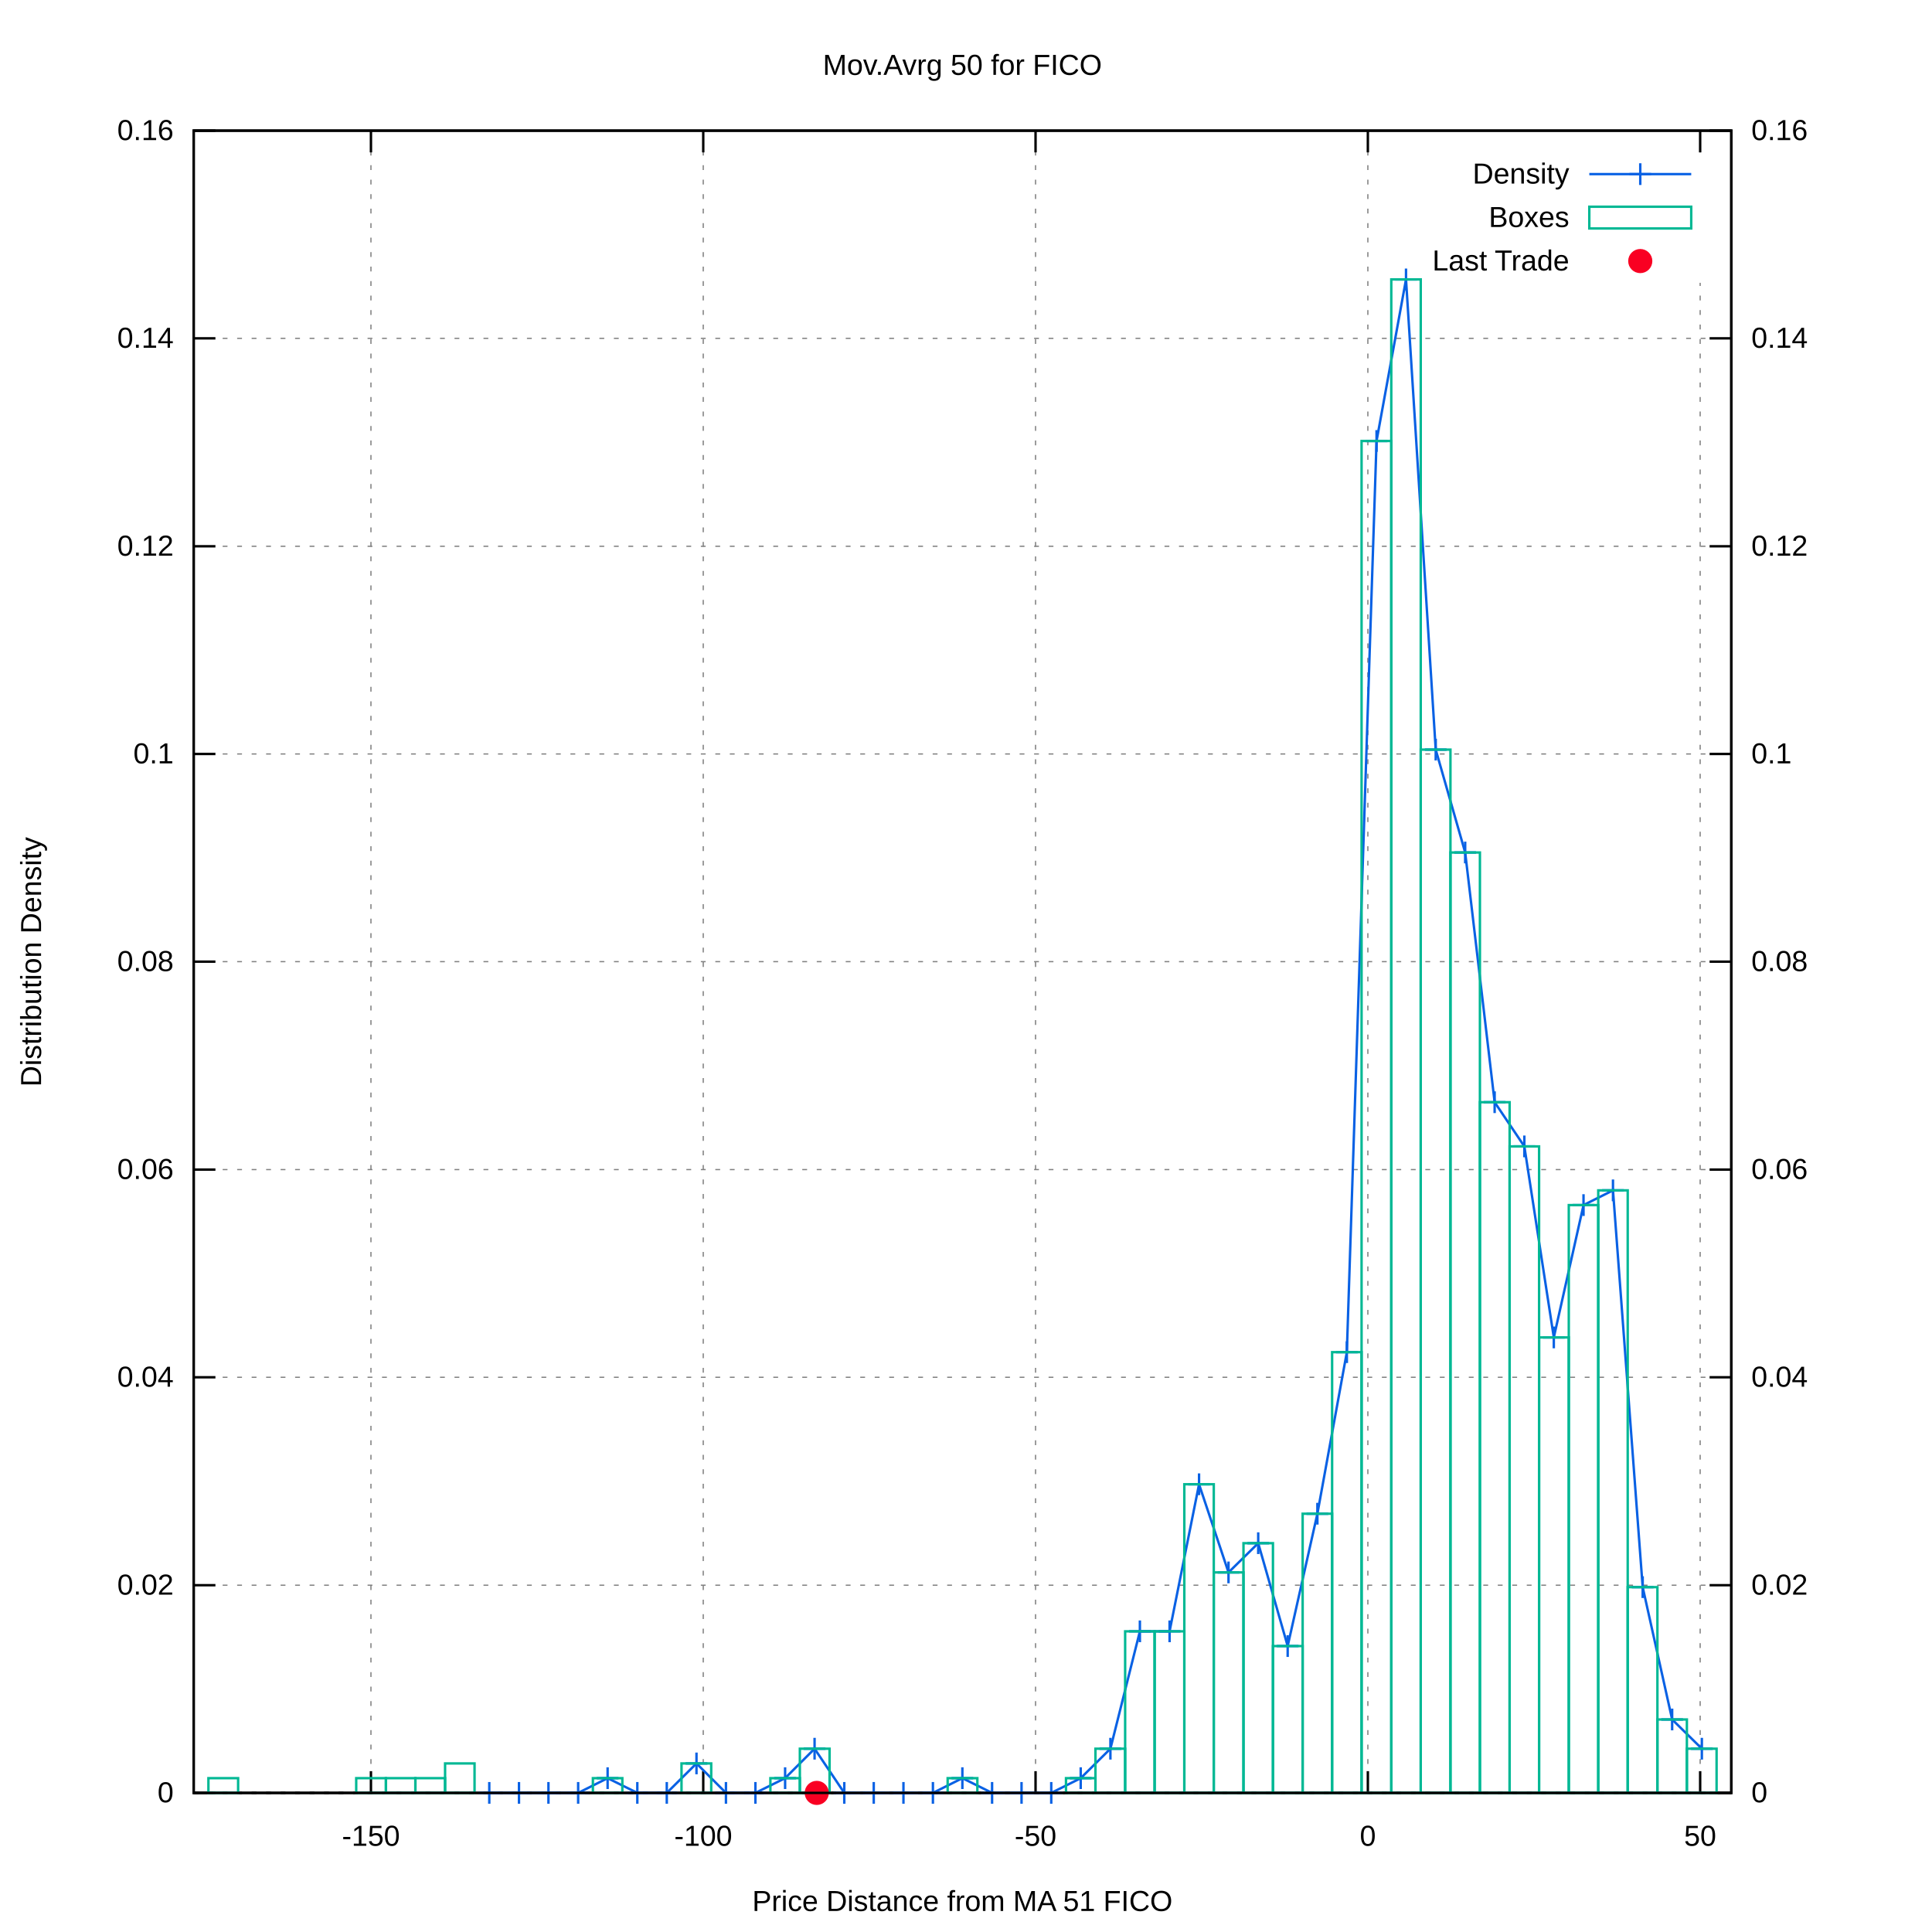
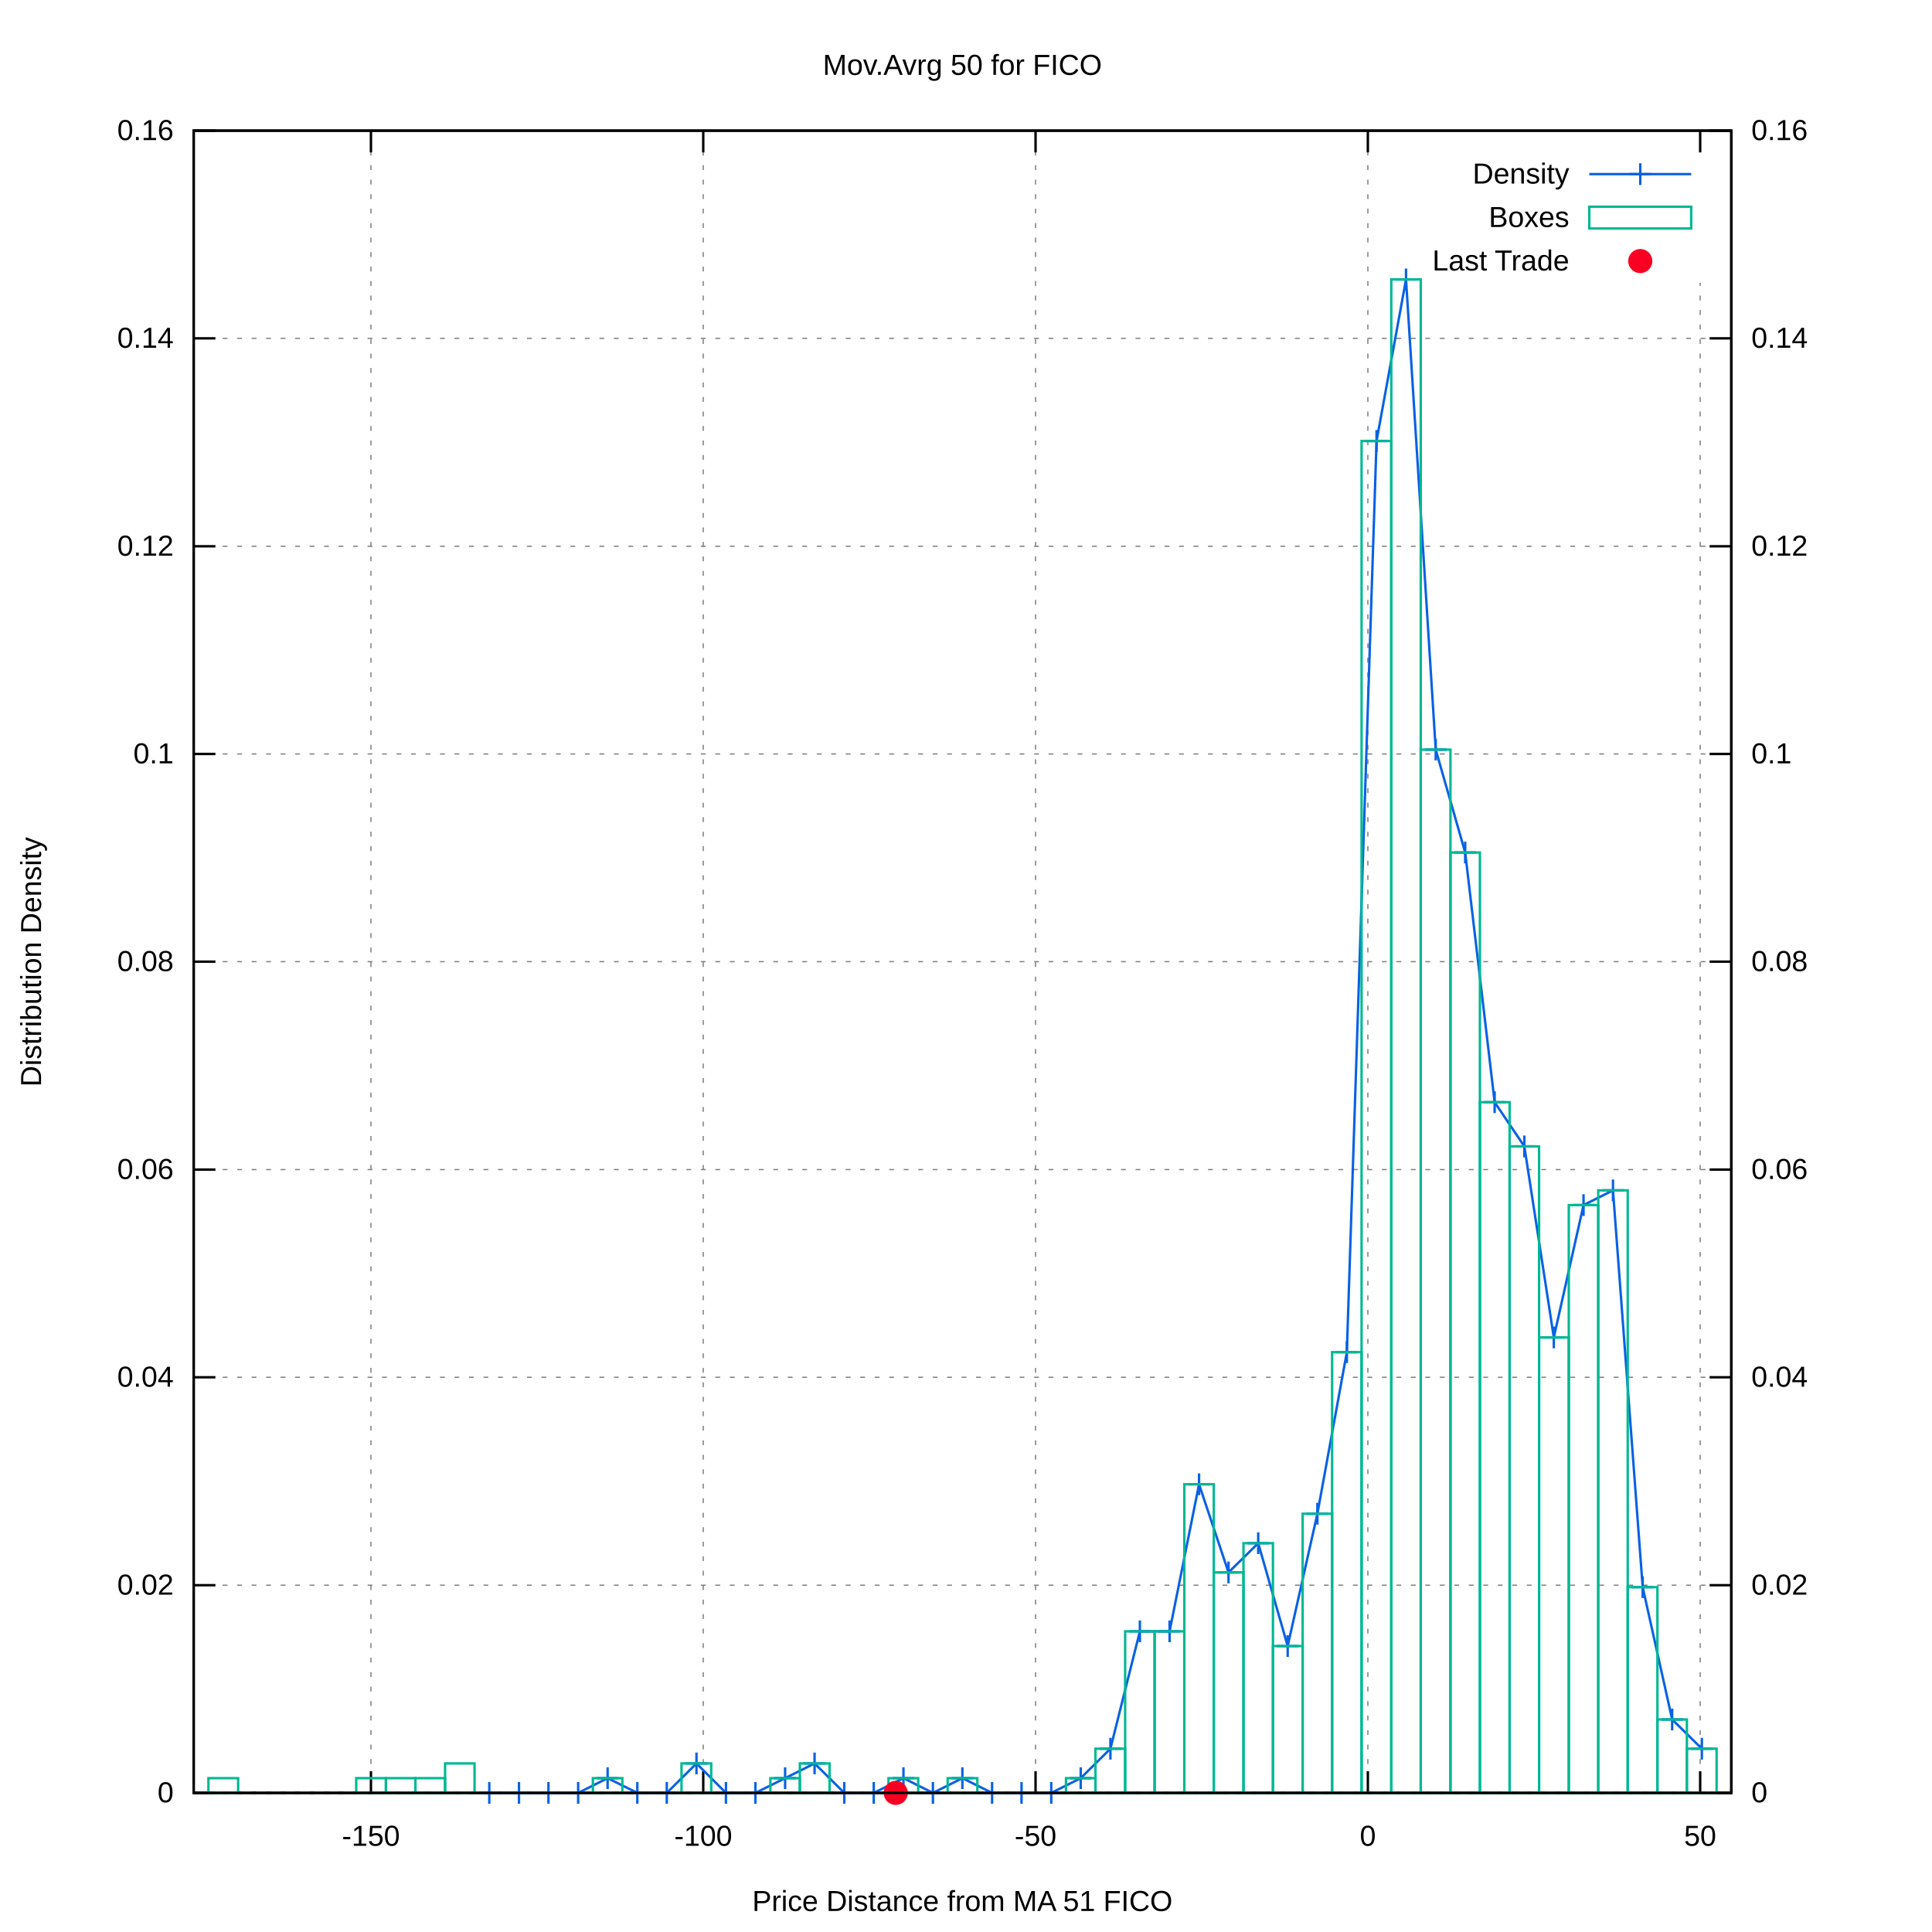
<svg xmlns="http://www.w3.org/2000/svg" xmlns:xlink="http://www.w3.org/1999/xlink" viewBox="0 0 800 800">
  <g id="gnuplot_canvas">
    <rect x="0" y="0" width="800" height="800" fill="#ffffff" />
    <defs>
      <circle id="gpDot" r="0.5" stroke-width="0.5" />
      <path id="gpPt0" stroke-width="0.222" stroke="currentColor" d="M-1,0 h2 M0,-1 v2" />
      <path id="gpPt1" stroke-width="0.222" stroke="currentColor" d="M-1,-1 L1,1 M1,-1 L-1,1" />
      <path id="gpPt2" stroke-width="0.222" stroke="currentColor" d="M-1,0 L1,0 M0,-1 L0,1 M-1,-1 L1,1 M-1,1 L1,-1" />
      <rect id="gpPt3" stroke-width="0.222" stroke="currentColor" x="-1" y="-1" width="2" height="2" />
      <rect id="gpPt4" stroke-width="0.222" stroke="currentColor" fill="currentColor" x="-1" y="-1" width="2" height="2" />
      <circle id="gpPt5" stroke-width="0.222" stroke="currentColor" cx="0" cy="0" r="1" />
      <use xlink:href="#gpPt5" id="gpPt6" fill="currentColor" stroke="none" />
      <path id="gpPt7" stroke-width="0.222" stroke="currentColor" d="M0,-1.33 L-1.33,0.67 L1.33,0.67 z" />
      <use xlink:href="#gpPt7" id="gpPt8" fill="currentColor" stroke="none" />
      <use xlink:href="#gpPt7" id="gpPt9" stroke="currentColor" transform="rotate(180)" />
      <use xlink:href="#gpPt9" id="gpPt10" fill="currentColor" stroke="none" />
      <use xlink:href="#gpPt3" id="gpPt11" stroke="currentColor" transform="rotate(45)" />
      <use xlink:href="#gpPt11" id="gpPt12" fill="currentColor" stroke="none" />
      <path id="gpPt13" stroke-width="0.222" stroke="currentColor" d="M0,1.330 L1.265,0.411 L0.782,-1.067 L-0.782,-1.076 L-1.265,0.411 z" />
      <use xlink:href="#gpPt13" id="gpPt14" fill="currentColor" stroke="none" />
      <filter id="textbox" filterUnits="objectBoundingBox" x="0" y="0" height="1" width="1">
        <feFlood flood-color="#FFFFFF" flood-opacity="1" result="bgnd" />
        <feComposite in="SourceGraphic" in2="bgnd" operator="atop" />
      </filter>
      <filter id="greybox" filterUnits="objectBoundingBox" x="0" y="0" height="1" width="1">
        <feFlood flood-color="lightgrey" flood-opacity="1" result="grey" />
        <feComposite in="SourceGraphic" in2="grey" operator="atop" />
      </filter>
    </defs>
    <g fill="none" color="#FFFFFF" stroke="black" stroke-width="1.00" stroke-linecap="butt" stroke-linejoin="miter">
</g>
    <g fill="none" color="black" stroke="currentColor" stroke-width="1.00" stroke-linecap="butt" stroke-linejoin="miter">
</g>
    <g fill="none" color="black" stroke="black" stroke-width="0.50" stroke-linecap="butt" stroke-linejoin="miter">
</g>
    <g fill="none" color="gray" stroke="currentColor" stroke-width="0.50" stroke-linecap="butt" stroke-linejoin="miter">
      <path stroke="gray" stroke-dasharray="2,4" class="gridline" d="M80.2,742.4 L716.9,742.4  " />
    </g>
    <g fill="none" color="gray" stroke="gray" stroke-width="1.00" stroke-linecap="butt" stroke-linejoin="miter">
</g>
    <g fill="none" color="black" stroke="currentColor" stroke-width="1.00" stroke-linecap="butt" stroke-linejoin="miter">
      <path stroke="black" d="M80.2,742.4 L89.2,742.4  " />
      <g transform="translate(71.9,746.3)" stroke="none" fill="black" font-family="arial" font-size="12.00" text-anchor="end">
        <text>
          <tspan font-family="arial"> 0</tspan>
        </text>
      </g>
    </g>
    <g fill="none" color="black" stroke="currentColor" stroke-width="1.00" stroke-linecap="butt" stroke-linejoin="miter">
</g>
    <g fill="none" color="black" stroke="black" stroke-width="0.50" stroke-linecap="butt" stroke-linejoin="miter">
</g>
    <g fill="none" color="gray" stroke="currentColor" stroke-width="0.50" stroke-linecap="butt" stroke-linejoin="miter">
      <path stroke="gray" stroke-dasharray="2,4" class="gridline" d="M80.2,656.4 L716.9,656.4  " />
    </g>
    <g fill="none" color="gray" stroke="gray" stroke-width="1.00" stroke-linecap="butt" stroke-linejoin="miter">
</g>
    <g fill="none" color="black" stroke="currentColor" stroke-width="1.00" stroke-linecap="butt" stroke-linejoin="miter">
      <path stroke="black" d="M80.2,656.4 L89.2,656.4  " />
      <g transform="translate(71.9,660.3)" stroke="none" fill="black" font-family="arial" font-size="12.00" text-anchor="end">
        <text>
          <tspan font-family="arial"> 0.02</tspan>
        </text>
      </g>
    </g>
    <g fill="none" color="black" stroke="currentColor" stroke-width="1.00" stroke-linecap="butt" stroke-linejoin="miter">
</g>
    <g fill="none" color="black" stroke="black" stroke-width="0.50" stroke-linecap="butt" stroke-linejoin="miter">
</g>
    <g fill="none" color="gray" stroke="currentColor" stroke-width="0.50" stroke-linecap="butt" stroke-linejoin="miter">
      <path stroke="gray" stroke-dasharray="2,4" class="gridline" d="M80.2,570.3 L716.9,570.3  " />
    </g>
    <g fill="none" color="gray" stroke="gray" stroke-width="1.00" stroke-linecap="butt" stroke-linejoin="miter">
</g>
    <g fill="none" color="black" stroke="currentColor" stroke-width="1.00" stroke-linecap="butt" stroke-linejoin="miter">
      <path stroke="black" d="M80.2,570.3 L89.2,570.3  " />
      <g transform="translate(71.9,574.2)" stroke="none" fill="black" font-family="arial" font-size="12.00" text-anchor="end">
        <text>
          <tspan font-family="arial"> 0.04</tspan>
        </text>
      </g>
    </g>
    <g fill="none" color="black" stroke="currentColor" stroke-width="1.00" stroke-linecap="butt" stroke-linejoin="miter">
</g>
    <g fill="none" color="black" stroke="black" stroke-width="0.50" stroke-linecap="butt" stroke-linejoin="miter">
</g>
    <g fill="none" color="gray" stroke="currentColor" stroke-width="0.50" stroke-linecap="butt" stroke-linejoin="miter">
      <path stroke="gray" stroke-dasharray="2,4" class="gridline" d="M80.2,484.3 L716.9,484.3  " />
    </g>
    <g fill="none" color="gray" stroke="gray" stroke-width="1.00" stroke-linecap="butt" stroke-linejoin="miter">
</g>
    <g fill="none" color="black" stroke="currentColor" stroke-width="1.00" stroke-linecap="butt" stroke-linejoin="miter">
      <path stroke="black" d="M80.2,484.3 L89.2,484.3  " />
      <g transform="translate(71.9,488.2)" stroke="none" fill="black" font-family="arial" font-size="12.00" text-anchor="end">
        <text>
          <tspan font-family="arial"> 0.06</tspan>
        </text>
      </g>
    </g>
    <g fill="none" color="black" stroke="currentColor" stroke-width="1.00" stroke-linecap="butt" stroke-linejoin="miter">
</g>
    <g fill="none" color="black" stroke="black" stroke-width="0.50" stroke-linecap="butt" stroke-linejoin="miter">
</g>
    <g fill="none" color="gray" stroke="currentColor" stroke-width="0.50" stroke-linecap="butt" stroke-linejoin="miter">
      <path stroke="gray" stroke-dasharray="2,4" class="gridline" d="M80.2,398.2 L716.9,398.2  " />
    </g>
    <g fill="none" color="gray" stroke="gray" stroke-width="1.00" stroke-linecap="butt" stroke-linejoin="miter">
</g>
    <g fill="none" color="black" stroke="currentColor" stroke-width="1.00" stroke-linecap="butt" stroke-linejoin="miter">
      <path stroke="black" d="M80.2,398.2 L89.2,398.2  " />
      <g transform="translate(71.9,402.1)" stroke="none" fill="black" font-family="arial" font-size="12.00" text-anchor="end">
        <text>
          <tspan font-family="arial"> 0.08</tspan>
        </text>
      </g>
    </g>
    <g fill="none" color="black" stroke="currentColor" stroke-width="1.00" stroke-linecap="butt" stroke-linejoin="miter">
</g>
    <g fill="none" color="black" stroke="black" stroke-width="0.50" stroke-linecap="butt" stroke-linejoin="miter">
</g>
    <g fill="none" color="gray" stroke="currentColor" stroke-width="0.50" stroke-linecap="butt" stroke-linejoin="miter">
      <path stroke="gray" stroke-dasharray="2,4" class="gridline" d="M80.2,312.2 L716.9,312.2  " />
    </g>
    <g fill="none" color="gray" stroke="gray" stroke-width="1.00" stroke-linecap="butt" stroke-linejoin="miter">
</g>
    <g fill="none" color="black" stroke="currentColor" stroke-width="1.00" stroke-linecap="butt" stroke-linejoin="miter">
      <path stroke="black" d="M80.2,312.2 L89.2,312.2  " />
      <g transform="translate(71.9,316.1)" stroke="none" fill="black" font-family="arial" font-size="12.00" text-anchor="end">
        <text>
          <tspan font-family="arial"> 0.1</tspan>
        </text>
      </g>
    </g>
    <g fill="none" color="black" stroke="currentColor" stroke-width="1.00" stroke-linecap="butt" stroke-linejoin="miter">
</g>
    <g fill="none" color="black" stroke="black" stroke-width="0.50" stroke-linecap="butt" stroke-linejoin="miter">
</g>
    <g fill="none" color="gray" stroke="currentColor" stroke-width="0.50" stroke-linecap="butt" stroke-linejoin="miter">
      <path stroke="gray" stroke-dasharray="2,4" class="gridline" d="M80.2,226.2 L716.9,226.2  " />
    </g>
    <g fill="none" color="gray" stroke="gray" stroke-width="1.00" stroke-linecap="butt" stroke-linejoin="miter">
</g>
    <g fill="none" color="black" stroke="currentColor" stroke-width="1.00" stroke-linecap="butt" stroke-linejoin="miter">
      <path stroke="black" d="M80.2,226.2 L89.2,226.2  " />
      <g transform="translate(71.9,230.1)" stroke="none" fill="black" font-family="arial" font-size="12.00" text-anchor="end">
        <text>
          <tspan font-family="arial"> 0.12</tspan>
        </text>
      </g>
    </g>
    <g fill="none" color="black" stroke="currentColor" stroke-width="1.00" stroke-linecap="butt" stroke-linejoin="miter">
</g>
    <g fill="none" color="black" stroke="black" stroke-width="0.50" stroke-linecap="butt" stroke-linejoin="miter">
</g>
    <g fill="none" color="gray" stroke="currentColor" stroke-width="0.50" stroke-linecap="butt" stroke-linejoin="miter">
      <path stroke="gray" stroke-dasharray="2,4" class="gridline" d="M80.2,140.1 L716.9,140.1  " />
    </g>
    <g fill="none" color="gray" stroke="gray" stroke-width="1.00" stroke-linecap="butt" stroke-linejoin="miter">
</g>
    <g fill="none" color="black" stroke="currentColor" stroke-width="1.00" stroke-linecap="butt" stroke-linejoin="miter">
      <path stroke="black" d="M80.2,140.1 L89.2,140.1  " />
      <g transform="translate(71.9,144.0)" stroke="none" fill="black" font-family="arial" font-size="12.00" text-anchor="end">
        <text>
          <tspan font-family="arial"> 0.14</tspan>
        </text>
      </g>
    </g>
    <g fill="none" color="black" stroke="currentColor" stroke-width="1.00" stroke-linecap="butt" stroke-linejoin="miter">
</g>
    <g fill="none" color="black" stroke="black" stroke-width="0.50" stroke-linecap="butt" stroke-linejoin="miter">
</g>
    <g fill="none" color="gray" stroke="currentColor" stroke-width="0.50" stroke-linecap="butt" stroke-linejoin="miter">
      <path stroke="gray" stroke-dasharray="2,4" class="gridline" d="M80.2,54.1 L716.9,54.1  " />
    </g>
    <g fill="none" color="gray" stroke="gray" stroke-width="1.00" stroke-linecap="butt" stroke-linejoin="miter">
</g>
    <g fill="none" color="black" stroke="currentColor" stroke-width="1.00" stroke-linecap="butt" stroke-linejoin="miter">
      <path stroke="black" d="M80.2,54.1 L89.2,54.1  " />
      <g transform="translate(71.9,58.0)" stroke="none" fill="black" font-family="arial" font-size="12.00" text-anchor="end">
        <text>
          <tspan font-family="arial"> 0.16</tspan>
        </text>
      </g>
    </g>
    <g fill="none" color="black" stroke="currentColor" stroke-width="1.00" stroke-linecap="butt" stroke-linejoin="miter">
</g>
    <g fill="none" color="black" stroke="black" stroke-width="0.50" stroke-linecap="butt" stroke-linejoin="miter">
</g>
    <g fill="none" color="gray" stroke="currentColor" stroke-width="0.50" stroke-linecap="butt" stroke-linejoin="miter">
      <path stroke="gray" stroke-dasharray="2,4" class="gridline" d="M153.6,742.4 L153.6,54.1  " />
    </g>
    <g fill="none" color="gray" stroke="gray" stroke-width="1.00" stroke-linecap="butt" stroke-linejoin="miter">
</g>
    <g fill="none" color="black" stroke="currentColor" stroke-width="1.00" stroke-linecap="butt" stroke-linejoin="miter">
      <path stroke="black" d="M153.6,742.4 L153.6,733.4 M153.6,54.1 L153.6,63.1  " />
      <g transform="translate(153.6,764.3)" stroke="none" fill="black" font-family="arial" font-size="12.00" text-anchor="middle">
        <text>
          <tspan font-family="arial">-150</tspan>
        </text>
      </g>
    </g>
    <g fill="none" color="black" stroke="currentColor" stroke-width="1.00" stroke-linecap="butt" stroke-linejoin="miter">
</g>
    <g fill="none" color="black" stroke="black" stroke-width="0.50" stroke-linecap="butt" stroke-linejoin="miter">
</g>
    <g fill="none" color="gray" stroke="currentColor" stroke-width="0.50" stroke-linecap="butt" stroke-linejoin="miter">
      <path stroke="gray" stroke-dasharray="2,4" class="gridline" d="M291.2,742.4 L291.2,54.1  " />
    </g>
    <g fill="none" color="gray" stroke="gray" stroke-width="1.00" stroke-linecap="butt" stroke-linejoin="miter">
</g>
    <g fill="none" color="black" stroke="currentColor" stroke-width="1.00" stroke-linecap="butt" stroke-linejoin="miter">
      <path stroke="black" d="M291.2,742.4 L291.2,733.4 M291.2,54.1 L291.2,63.1  " />
      <g transform="translate(291.2,764.3)" stroke="none" fill="black" font-family="arial" font-size="12.00" text-anchor="middle">
        <text>
          <tspan font-family="arial">-100</tspan>
        </text>
      </g>
    </g>
    <g fill="none" color="black" stroke="currentColor" stroke-width="1.00" stroke-linecap="butt" stroke-linejoin="miter">
</g>
    <g fill="none" color="black" stroke="black" stroke-width="0.50" stroke-linecap="butt" stroke-linejoin="miter">
</g>
    <g fill="none" color="gray" stroke="currentColor" stroke-width="0.50" stroke-linecap="butt" stroke-linejoin="miter">
      <path stroke="gray" stroke-dasharray="2,4" class="gridline" d="M428.8,742.4 L428.8,54.1  " />
    </g>
    <g fill="none" color="gray" stroke="gray" stroke-width="1.00" stroke-linecap="butt" stroke-linejoin="miter">
</g>
    <g fill="none" color="black" stroke="currentColor" stroke-width="1.00" stroke-linecap="butt" stroke-linejoin="miter">
      <path stroke="black" d="M428.8,742.4 L428.8,733.4 M428.8,54.1 L428.8,63.1  " />
      <g transform="translate(428.8,764.3)" stroke="none" fill="black" font-family="arial" font-size="12.00" text-anchor="middle">
        <text>
          <tspan font-family="arial">-50</tspan>
        </text>
      </g>
    </g>
    <g fill="none" color="black" stroke="currentColor" stroke-width="1.00" stroke-linecap="butt" stroke-linejoin="miter">
</g>
    <g fill="none" color="black" stroke="black" stroke-width="0.50" stroke-linecap="butt" stroke-linejoin="miter">
</g>
    <g fill="none" color="gray" stroke="currentColor" stroke-width="0.50" stroke-linecap="butt" stroke-linejoin="miter">
      <path stroke="gray" stroke-dasharray="2,4" class="gridline" d="M566.4,742.4 L566.4,54.1  " />
    </g>
    <g fill="none" color="gray" stroke="gray" stroke-width="1.00" stroke-linecap="butt" stroke-linejoin="miter">
</g>
    <g fill="none" color="black" stroke="currentColor" stroke-width="1.00" stroke-linecap="butt" stroke-linejoin="miter">
      <path stroke="black" d="M566.4,742.4 L566.4,733.4 M566.4,54.1 L566.4,63.1  " />
      <g transform="translate(566.4,764.3)" stroke="none" fill="black" font-family="arial" font-size="12.00" text-anchor="middle">
        <text>
          <tspan font-family="arial"> 0</tspan>
        </text>
      </g>
    </g>
    <g fill="none" color="black" stroke="currentColor" stroke-width="1.00" stroke-linecap="butt" stroke-linejoin="miter">
</g>
    <g fill="none" color="black" stroke="black" stroke-width="0.50" stroke-linecap="butt" stroke-linejoin="miter">
</g>
    <g fill="none" color="gray" stroke="currentColor" stroke-width="0.50" stroke-linecap="butt" stroke-linejoin="miter">
      <path stroke="gray" stroke-dasharray="2,4" class="gridline" d="M704.0,742.4 L704.0,117.1 M704.0,63.1 L704.0,54.1  " />
    </g>
    <g fill="none" color="gray" stroke="gray" stroke-width="1.00" stroke-linecap="butt" stroke-linejoin="miter">
</g>
    <g fill="none" color="black" stroke="currentColor" stroke-width="1.00" stroke-linecap="butt" stroke-linejoin="miter">
      <path stroke="black" d="M704.0,742.4 L704.0,733.4 M704.0,54.1 L704.0,63.1  " />
      <g transform="translate(704.0,764.3)" stroke="none" fill="black" font-family="arial" font-size="12.00" text-anchor="middle">
        <text>
          <tspan font-family="arial"> 50</tspan>
        </text>
      </g>
    </g>
    <g fill="none" color="black" stroke="currentColor" stroke-width="1.00" stroke-linecap="butt" stroke-linejoin="miter">
      <path stroke="black" d="M716.9,742.4 L707.9,742.4  " />
      <g transform="translate(725.2,746.3)" stroke="none" fill="black" font-family="arial" font-size="12.00" text-anchor="start">
        <text>
          <tspan font-family="arial"> 0</tspan>
        </text>
      </g>
    </g>
    <g fill="none" color="black" stroke="currentColor" stroke-width="1.00" stroke-linecap="butt" stroke-linejoin="miter">
      <path stroke="black" d="M716.9,656.4 L707.9,656.4  " />
      <g transform="translate(725.2,660.3)" stroke="none" fill="black" font-family="arial" font-size="12.00" text-anchor="start">
        <text>
          <tspan font-family="arial"> 0.02</tspan>
        </text>
      </g>
    </g>
    <g fill="none" color="black" stroke="currentColor" stroke-width="1.00" stroke-linecap="butt" stroke-linejoin="miter">
      <path stroke="black" d="M716.9,570.3 L707.9,570.3  " />
      <g transform="translate(725.2,574.2)" stroke="none" fill="black" font-family="arial" font-size="12.00" text-anchor="start">
        <text>
          <tspan font-family="arial"> 0.04</tspan>
        </text>
      </g>
    </g>
    <g fill="none" color="black" stroke="currentColor" stroke-width="1.00" stroke-linecap="butt" stroke-linejoin="miter">
      <path stroke="black" d="M716.9,484.3 L707.9,484.3  " />
      <g transform="translate(725.2,488.2)" stroke="none" fill="black" font-family="arial" font-size="12.00" text-anchor="start">
        <text>
          <tspan font-family="arial"> 0.06</tspan>
        </text>
      </g>
    </g>
    <g fill="none" color="black" stroke="currentColor" stroke-width="1.00" stroke-linecap="butt" stroke-linejoin="miter">
      <path stroke="black" d="M716.9,398.2 L707.9,398.2  " />
      <g transform="translate(725.2,402.1)" stroke="none" fill="black" font-family="arial" font-size="12.00" text-anchor="start">
        <text>
          <tspan font-family="arial"> 0.08</tspan>
        </text>
      </g>
    </g>
    <g fill="none" color="black" stroke="currentColor" stroke-width="1.00" stroke-linecap="butt" stroke-linejoin="miter">
      <path stroke="black" d="M716.9,312.2 L707.9,312.2  " />
      <g transform="translate(725.2,316.1)" stroke="none" fill="black" font-family="arial" font-size="12.00" text-anchor="start">
        <text>
          <tspan font-family="arial"> 0.1</tspan>
        </text>
      </g>
    </g>
    <g fill="none" color="black" stroke="currentColor" stroke-width="1.00" stroke-linecap="butt" stroke-linejoin="miter">
      <path stroke="black" d="M716.9,226.2 L707.9,226.2  " />
      <g transform="translate(725.2,230.1)" stroke="none" fill="black" font-family="arial" font-size="12.00" text-anchor="start">
        <text>
          <tspan font-family="arial"> 0.12</tspan>
        </text>
      </g>
    </g>
    <g fill="none" color="black" stroke="currentColor" stroke-width="1.00" stroke-linecap="butt" stroke-linejoin="miter">
      <path stroke="black" d="M716.9,140.1 L707.9,140.1  " />
      <g transform="translate(725.2,144.0)" stroke="none" fill="black" font-family="arial" font-size="12.00" text-anchor="start">
        <text>
          <tspan font-family="arial"> 0.14</tspan>
        </text>
      </g>
    </g>
    <g fill="none" color="black" stroke="currentColor" stroke-width="1.00" stroke-linecap="butt" stroke-linejoin="miter">
      <path stroke="black" d="M716.9,54.1 L707.9,54.1  " />
      <g transform="translate(725.2,58.0)" stroke="none" fill="black" font-family="arial" font-size="12.00" text-anchor="start">
        <text>
          <tspan font-family="arial"> 0.16</tspan>
        </text>
      </g>
    </g>
    <g fill="none" color="black" stroke="currentColor" stroke-width="1.00" stroke-linecap="butt" stroke-linejoin="miter">
</g>
    <g fill="none" color="gray" stroke="currentColor" stroke-width="1.00" stroke-linecap="butt" stroke-linejoin="miter">
      <path stroke="black" stroke-dasharray="2,4" d="M80.2,742.4 L716.9,742.4  " />
    </g>
    <g fill="none" color="black" stroke="currentColor" stroke-width="1.00" stroke-linecap="butt" stroke-linejoin="miter">
      <path stroke="black" d="M80.2,54.1 L80.2,742.4 L716.9,742.4 L716.9,54.1 L80.2,54.1 Z  " />
    </g>
    <g fill="none" color="black" stroke="currentColor" stroke-width="1.00" stroke-linecap="butt" stroke-linejoin="miter">
      <g transform="translate(17.0,398.3) rotate(270)" stroke="none" fill="black" font-family="arial" font-size="12.00" text-anchor="middle">
        <text>
          <tspan font-family="arial">Distribution Density</tspan>
        </text>
      </g>
    </g>
    <g fill="none" color="black" stroke="currentColor" stroke-width="1.00" stroke-linecap="butt" stroke-linejoin="miter">
      <g transform="translate(398.5,791.3)" stroke="none" fill="black" font-family="arial" font-size="12.00" text-anchor="middle">
        <text>
          <tspan font-family="arial">Price Distance from MA 51 FICO</tspan>
        </text>
      </g>
    </g>
    <g fill="none" color="black" stroke="currentColor" stroke-width="1.00" stroke-linecap="butt" stroke-linejoin="miter">
      <g transform="translate(398.5,31.0)" stroke="none" fill="black" font-family="arial" font-size="12.00" text-anchor="middle">
        <text>
          <tspan font-family="arial">Mov.Avrg 50 for FICO </tspan>
        </text>
      </g>
    </g>
    <g id="gnuplot_plot_1">
      <g fill="none" color="black" stroke="currentColor" stroke-width="1.00" stroke-linecap="butt" stroke-linejoin="miter">
        <g transform="translate(649.8,76.0)" stroke="none" fill="black" font-family="arial" font-size="12.00" text-anchor="end">
          <text>
            <tspan font-family="arial">Density</tspan>
          </text>
        </g>
      </g>
      <g fill="none" color="black" stroke="currentColor" stroke-width="1.00" stroke-linecap="butt" stroke-linejoin="miter">
-         <path stroke="rgb(  9,  97, 228)" d="M658.1,72.1 L700.3,72.1 M202.6,742.4 L214.9,742.4 L227.1,742.4 L239.4,742.4 L251.6,736.3 L263.9,742.4   L276.1,742.4 L288.4,730.2 L300.6,742.4 L312.8,742.4 L325.1,736.3 L337.3,724.1 L349.6,742.4 L361.8,742.4   L374.1,742.4 L386.3,742.4 L398.5,736.3 L410.8,742.4 L423.0,742.4 L435.3,742.4 L447.5,736.3 L459.8,724.1   L472.0,675.5 L484.3,675.5 L496.5,614.6 L508.7,651.1 L521.0,639.0 L533.2,681.6 L545.5,626.8 L557.7,559.9   L570.0,182.6 L582.2,115.7 L594.5,310.4 L606.7,353.0 L618.9,456.4 L631.2,474.7 L643.4,553.8 L655.7,499.0   L667.9,492.9 L680.2,657.2 L692.4,712.0 L704.7,724.1  " />
+         <path stroke="rgb(  9,  97, 228)" d="M658.1,72.1 L700.3,72.1 M202.6,742.4 L214.9,742.4 L227.1,742.4 L239.4,742.4 L251.6,736.3 L263.9,742.4   L276.1,742.4 L288.4,730.2 L300.6,742.4 L312.8,742.4 L325.1,736.3 L337.3,730.2 L349.6,742.4 L361.8,742.4   L374.1,736.3 L386.3,742.4 L398.5,736.3 L410.8,742.4 L423.0,742.4 L435.3,742.4 L447.5,736.3 L459.8,724.1   L472.0,675.5 L484.3,675.5 L496.5,614.6 L508.7,651.1 L521.0,639.0 L533.2,681.6 L545.5,626.8 L557.7,559.9   L570.0,182.6 L582.2,115.7 L594.5,310.4 L606.7,353.0 L618.9,456.4 L631.2,474.7 L643.4,553.8 L655.7,499.0   L667.9,492.9 L680.2,657.2 L692.4,712.0 L704.7,724.1  " />
        <use xlink:href="#gpPt0" transform="translate(202.6,742.4) scale(4.50)" color="rgb(  9,  97, 228)" />
        <use xlink:href="#gpPt0" transform="translate(214.9,742.4) scale(4.50)" color="rgb(  9,  97, 228)" />
        <use xlink:href="#gpPt0" transform="translate(227.1,742.4) scale(4.50)" color="rgb(  9,  97, 228)" />
        <use xlink:href="#gpPt0" transform="translate(239.4,742.4) scale(4.50)" color="rgb(  9,  97, 228)" />
        <use xlink:href="#gpPt0" transform="translate(251.6,736.3) scale(4.50)" color="rgb(  9,  97, 228)" />
        <use xlink:href="#gpPt0" transform="translate(263.9,742.4) scale(4.50)" color="rgb(  9,  97, 228)" />
        <use xlink:href="#gpPt0" transform="translate(276.1,742.4) scale(4.50)" color="rgb(  9,  97, 228)" />
        <use xlink:href="#gpPt0" transform="translate(288.4,730.2) scale(4.50)" color="rgb(  9,  97, 228)" />
        <use xlink:href="#gpPt0" transform="translate(300.6,742.4) scale(4.50)" color="rgb(  9,  97, 228)" />
        <use xlink:href="#gpPt0" transform="translate(312.8,742.4) scale(4.50)" color="rgb(  9,  97, 228)" />
        <use xlink:href="#gpPt0" transform="translate(325.1,736.3) scale(4.50)" color="rgb(  9,  97, 228)" />
-         <use xlink:href="#gpPt0" transform="translate(337.3,724.1) scale(4.50)" color="rgb(  9,  97, 228)" />
+         <use xlink:href="#gpPt0" transform="translate(337.3,730.2) scale(4.50)" color="rgb(  9,  97, 228)" />
        <use xlink:href="#gpPt0" transform="translate(349.6,742.4) scale(4.50)" color="rgb(  9,  97, 228)" />
        <use xlink:href="#gpPt0" transform="translate(361.8,742.4) scale(4.50)" color="rgb(  9,  97, 228)" />
-         <use xlink:href="#gpPt0" transform="translate(374.1,742.4) scale(4.50)" color="rgb(  9,  97, 228)" />
+         <use xlink:href="#gpPt0" transform="translate(374.1,736.3) scale(4.50)" color="rgb(  9,  97, 228)" />
        <use xlink:href="#gpPt0" transform="translate(386.3,742.4) scale(4.50)" color="rgb(  9,  97, 228)" />
        <use xlink:href="#gpPt0" transform="translate(398.5,736.3) scale(4.50)" color="rgb(  9,  97, 228)" />
        <use xlink:href="#gpPt0" transform="translate(410.8,742.4) scale(4.50)" color="rgb(  9,  97, 228)" />
        <use xlink:href="#gpPt0" transform="translate(423.0,742.4) scale(4.50)" color="rgb(  9,  97, 228)" />
        <use xlink:href="#gpPt0" transform="translate(435.3,742.4) scale(4.50)" color="rgb(  9,  97, 228)" />
        <use xlink:href="#gpPt0" transform="translate(447.5,736.3) scale(4.50)" color="rgb(  9,  97, 228)" />
        <use xlink:href="#gpPt0" transform="translate(459.8,724.1) scale(4.50)" color="rgb(  9,  97, 228)" />
        <use xlink:href="#gpPt0" transform="translate(472.0,675.5) scale(4.50)" color="rgb(  9,  97, 228)" />
        <use xlink:href="#gpPt0" transform="translate(484.3,675.5) scale(4.50)" color="rgb(  9,  97, 228)" />
        <use xlink:href="#gpPt0" transform="translate(496.5,614.6) scale(4.50)" color="rgb(  9,  97, 228)" />
        <use xlink:href="#gpPt0" transform="translate(508.7,651.1) scale(4.50)" color="rgb(  9,  97, 228)" />
        <use xlink:href="#gpPt0" transform="translate(521.0,639.0) scale(4.50)" color="rgb(  9,  97, 228)" />
        <use xlink:href="#gpPt0" transform="translate(533.2,681.6) scale(4.50)" color="rgb(  9,  97, 228)" />
        <use xlink:href="#gpPt0" transform="translate(545.5,626.8) scale(4.50)" color="rgb(  9,  97, 228)" />
        <use xlink:href="#gpPt0" transform="translate(557.7,559.9) scale(4.50)" color="rgb(  9,  97, 228)" />
        <use xlink:href="#gpPt0" transform="translate(570.0,182.6) scale(4.50)" color="rgb(  9,  97, 228)" />
        <use xlink:href="#gpPt0" transform="translate(582.2,115.7) scale(4.50)" color="rgb(  9,  97, 228)" />
        <use xlink:href="#gpPt0" transform="translate(594.5,310.4) scale(4.50)" color="rgb(  9,  97, 228)" />
        <use xlink:href="#gpPt0" transform="translate(606.7,353.0) scale(4.50)" color="rgb(  9,  97, 228)" />
        <use xlink:href="#gpPt0" transform="translate(618.9,456.4) scale(4.50)" color="rgb(  9,  97, 228)" />
        <use xlink:href="#gpPt0" transform="translate(631.2,474.7) scale(4.50)" color="rgb(  9,  97, 228)" />
        <use xlink:href="#gpPt0" transform="translate(643.4,553.8) scale(4.50)" color="rgb(  9,  97, 228)" />
        <use xlink:href="#gpPt0" transform="translate(655.7,499.0) scale(4.50)" color="rgb(  9,  97, 228)" />
        <use xlink:href="#gpPt0" transform="translate(667.9,492.9) scale(4.50)" color="rgb(  9,  97, 228)" />
        <use xlink:href="#gpPt0" transform="translate(680.2,657.2) scale(4.50)" color="rgb(  9,  97, 228)" />
        <use xlink:href="#gpPt0" transform="translate(692.4,712.0) scale(4.50)" color="rgb(  9,  97, 228)" />
        <use xlink:href="#gpPt0" transform="translate(704.7,724.1) scale(4.50)" color="rgb(  9,  97, 228)" />
        <use xlink:href="#gpPt0" transform="translate(679.2,72.1) scale(4.50)" color="rgb(  9,  97, 228)" />
      </g>
    </g>
    <g id="gnuplot_plot_2">
      <g fill="none" color="black" stroke="currentColor" stroke-width="1.00" stroke-linecap="butt" stroke-linejoin="miter">
        <g transform="translate(649.8,94.0)" stroke="none" fill="black" font-family="arial" font-size="12.00" text-anchor="end">
          <text>
            <tspan font-family="arial">Boxes</tspan>
          </text>
        </g>
      </g>
      <g fill="none" color="black" stroke="currentColor" stroke-width="1.00" stroke-linecap="butt" stroke-linejoin="miter">
        <path stroke="rgb(  0, 184, 148)" d="M658.1,94.6 L700.3,94.6 L700.3,85.6 L658.1,85.6 L658.1,94.6 Z  " />
        <path stroke="rgb(  0, 184, 148)" d="M86.3,742.4 L86.3,736.3 L98.6,736.3 L98.6,742.4 L86.3,742.4 Z  " />
        <path stroke="rgb(  0, 184, 148)" d="M147.5,742.4 L147.5,736.3 L159.8,736.3 L159.8,742.4 L147.5,742.4 Z  " />
        <path stroke="rgb(  0, 184, 148)" d="M159.8,742.4 L159.8,736.3 L172.0,736.3 L172.0,742.4 L159.8,742.4 Z  " />
        <path stroke="rgb(  0, 184, 148)" d="M172.0,742.4 L172.0,736.3 L184.3,736.3 L184.3,742.4 L172.0,742.4 Z  " />
        <path stroke="rgb(  0, 184, 148)" d="M184.3,742.4 L184.3,730.2 L196.5,730.2 L196.5,742.4 L184.3,742.4 Z  " />
        <path stroke="rgb(  0, 184, 148)" d="M245.5,742.4 L245.5,736.3 L257.7,736.3 L257.7,742.4 L245.5,742.4 Z  " />
        <path stroke="rgb(  0, 184, 148)" d="M282.2,742.4 L282.2,730.2 L294.5,730.2 L294.5,742.4 L282.2,742.4 Z  " />
        <path stroke="rgb(  0, 184, 148)" d="M319.0,742.4 L319.0,736.3 L331.2,736.3 L331.2,742.4 L319.0,742.4 Z  " />
-         <path stroke="rgb(  0, 184, 148)" d="M331.2,742.4 L331.2,724.1 L343.5,724.1 L343.5,742.4 L331.2,742.4 Z  " />
+         <path stroke="rgb(  0, 184, 148)" d="M331.2,742.4 L331.2,730.2 L343.5,730.2 L343.5,742.4 L331.2,742.4 Z  " />
+         <path stroke="rgb(  0, 184, 148)" d="M367.9,742.4 L367.9,736.3 L380.2,736.3 L380.2,742.4 L367.9,742.4 Z  " />
        <path stroke="rgb(  0, 184, 148)" d="M392.4,742.4 L392.4,736.3 L404.7,736.3 L404.7,742.4 L392.4,742.4 Z  " />
        <path stroke="rgb(  0, 184, 148)" d="M441.4,742.4 L441.4,736.3 L453.6,736.3 L453.6,742.4 L441.4,742.4 Z  " />
        <path stroke="rgb(  0, 184, 148)" d="M453.6,742.4 L453.6,724.1 L465.9,724.1 L465.9,742.4 L453.6,742.4 Z  " />
        <path stroke="rgb(  0, 184, 148)" d="M465.9,742.4 L465.9,675.5 L478.1,675.5 L478.1,742.4 L465.9,742.4 Z  " />
        <path stroke="rgb(  0, 184, 148)" d="M478.1,742.4 L478.1,675.5 L490.4,675.5 L490.4,742.4 L478.1,742.4 Z  " />
        <path stroke="rgb(  0, 184, 148)" d="M490.4,742.4 L490.4,614.6 L502.6,614.6 L502.6,742.4 L490.4,742.4 Z  " />
        <path stroke="rgb(  0, 184, 148)" d="M502.6,742.4 L502.6,651.1 L514.9,651.1 L514.9,742.4 L502.6,742.4 Z  " />
        <path stroke="rgb(  0, 184, 148)" d="M514.9,742.4 L514.9,639.0 L527.1,639.0 L527.1,742.4 L514.9,742.4 Z  " />
        <path stroke="rgb(  0, 184, 148)" d="M527.1,742.4 L527.1,681.6 L539.4,681.6 L539.4,742.4 L527.1,742.4 Z  " />
        <path stroke="rgb(  0, 184, 148)" d="M539.4,742.4 L539.4,626.8 L551.6,626.8 L551.6,742.4 L539.4,742.4 Z  " />
        <path stroke="rgb(  0, 184, 148)" d="M551.6,742.4 L551.6,559.9 L563.8,559.9 L563.8,742.4 L551.6,742.4 Z  " />
        <path stroke="rgb(  0, 184, 148)" d="M563.8,742.4 L563.8,182.6 L576.1,182.6 L576.1,742.4 L563.8,742.4 Z  " />
        <path stroke="rgb(  0, 184, 148)" d="M576.1,742.4 L576.1,115.7 L588.3,115.7 L588.3,742.4 L576.1,742.4 Z  " />
        <path stroke="rgb(  0, 184, 148)" d="M588.3,742.4 L588.3,310.4 L600.6,310.4 L600.6,742.4 L588.3,742.4 Z  " />
        <path stroke="rgb(  0, 184, 148)" d="M600.6,742.4 L600.6,353.0 L612.8,353.0 L612.8,742.4 L600.6,742.4 Z  " />
        <path stroke="rgb(  0, 184, 148)" d="M612.8,742.4 L612.8,456.4 L625.1,456.4 L625.1,742.4 L612.8,742.4 Z  " />
        <path stroke="rgb(  0, 184, 148)" d="M625.1,742.4 L625.1,474.7 L637.3,474.7 L637.3,742.4 L625.1,742.4 Z  " />
        <path stroke="rgb(  0, 184, 148)" d="M637.3,742.4 L637.3,553.8 L649.6,553.8 L649.6,742.4 L637.3,742.4 Z  " />
        <path stroke="rgb(  0, 184, 148)" d="M649.6,742.4 L649.6,499.0 L661.8,499.0 L661.8,742.4 L649.6,742.4 Z  " />
        <path stroke="rgb(  0, 184, 148)" d="M661.8,742.4 L661.8,492.9 L674.0,492.9 L674.0,742.4 L661.8,742.4 Z  " />
        <path stroke="rgb(  0, 184, 148)" d="M674.0,742.4 L674.0,657.2 L686.3,657.2 L686.3,742.4 L674.0,742.4 Z  " />
        <path stroke="rgb(  0, 184, 148)" d="M686.3,742.4 L686.3,712.0 L698.5,712.0 L698.5,742.4 L686.3,742.4 Z  " />
        <path stroke="rgb(  0, 184, 148)" d="M698.5,742.4 L698.5,724.1 L710.8,724.1 L710.8,742.4 L698.5,742.4 Z  " />
      </g>
    </g>
    <g id="gnuplot_plot_3">
      <g fill="none" color="black" stroke="currentColor" stroke-width="1.00" stroke-linecap="butt" stroke-linejoin="miter">
        <g transform="translate(649.8,112.0)" stroke="none" fill="black" font-family="arial" font-size="12.00" text-anchor="end">
          <text>
            <tspan font-family="arial">Last Trade</tspan>
          </text>
        </g>
      </g>
      <g fill="none" color="black" stroke="currentColor" stroke-width="1.00" stroke-linecap="butt" stroke-linejoin="miter">
-         <use xlink:href="#gpPt6" transform="translate(338.2,742.4) scale(4.50)" color="rgb(249,   0,  34)" />
+         <use xlink:href="#gpPt6" transform="translate(370.9,742.4) scale(4.50)" color="rgb(249,   0,  34)" />
        <use xlink:href="#gpPt6" transform="translate(679.2,108.1) scale(4.50)" color="rgb(249,   0,  34)" />
      </g>
    </g>
    <g fill="none" color="#FFFFFF" stroke="rgb(249,   0,  34)" stroke-width="2.00" stroke-linecap="butt" stroke-linejoin="miter">
</g>
    <g fill="none" color="black" stroke="currentColor" stroke-width="2.00" stroke-linecap="butt" stroke-linejoin="miter">
</g>
    <g fill="none" color="black" stroke="black" stroke-width="1.00" stroke-linecap="butt" stroke-linejoin="miter">
</g>
    <g fill="none" color="black" stroke="currentColor" stroke-width="1.00" stroke-linecap="butt" stroke-linejoin="miter">
      <path stroke="black" d="M80.2,54.1 L80.2,742.4 L716.9,742.4 L716.9,54.1 L80.2,54.1 Z  " />
    </g>
    <g fill="none" color="black" stroke="currentColor" stroke-width="1.00" stroke-linecap="butt" stroke-linejoin="miter">
</g>
  </g>
</svg>
